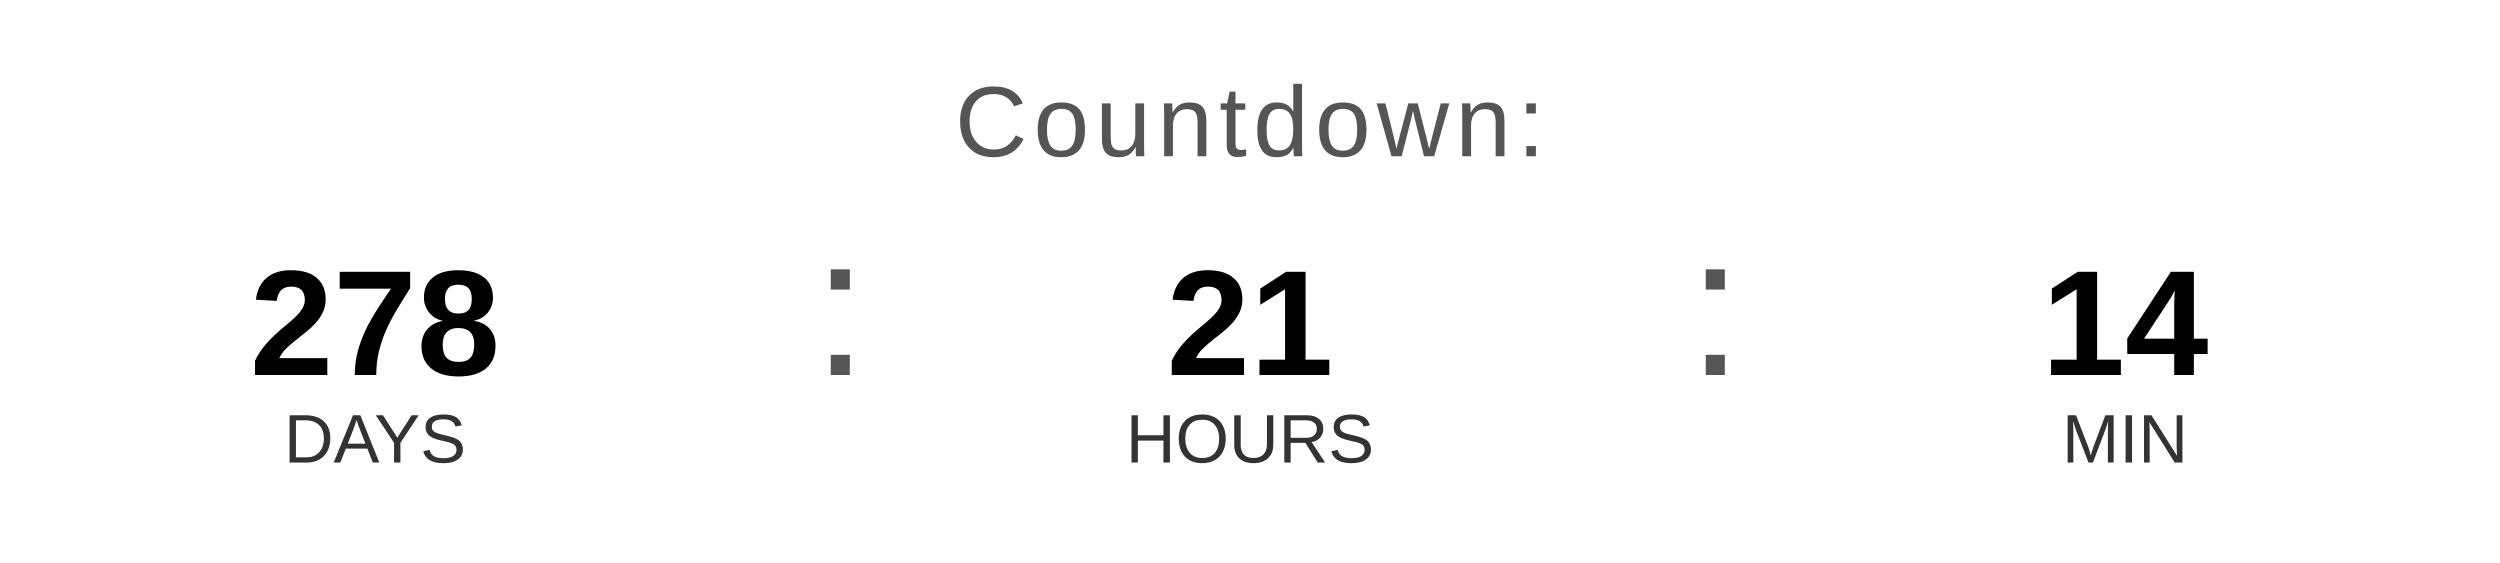
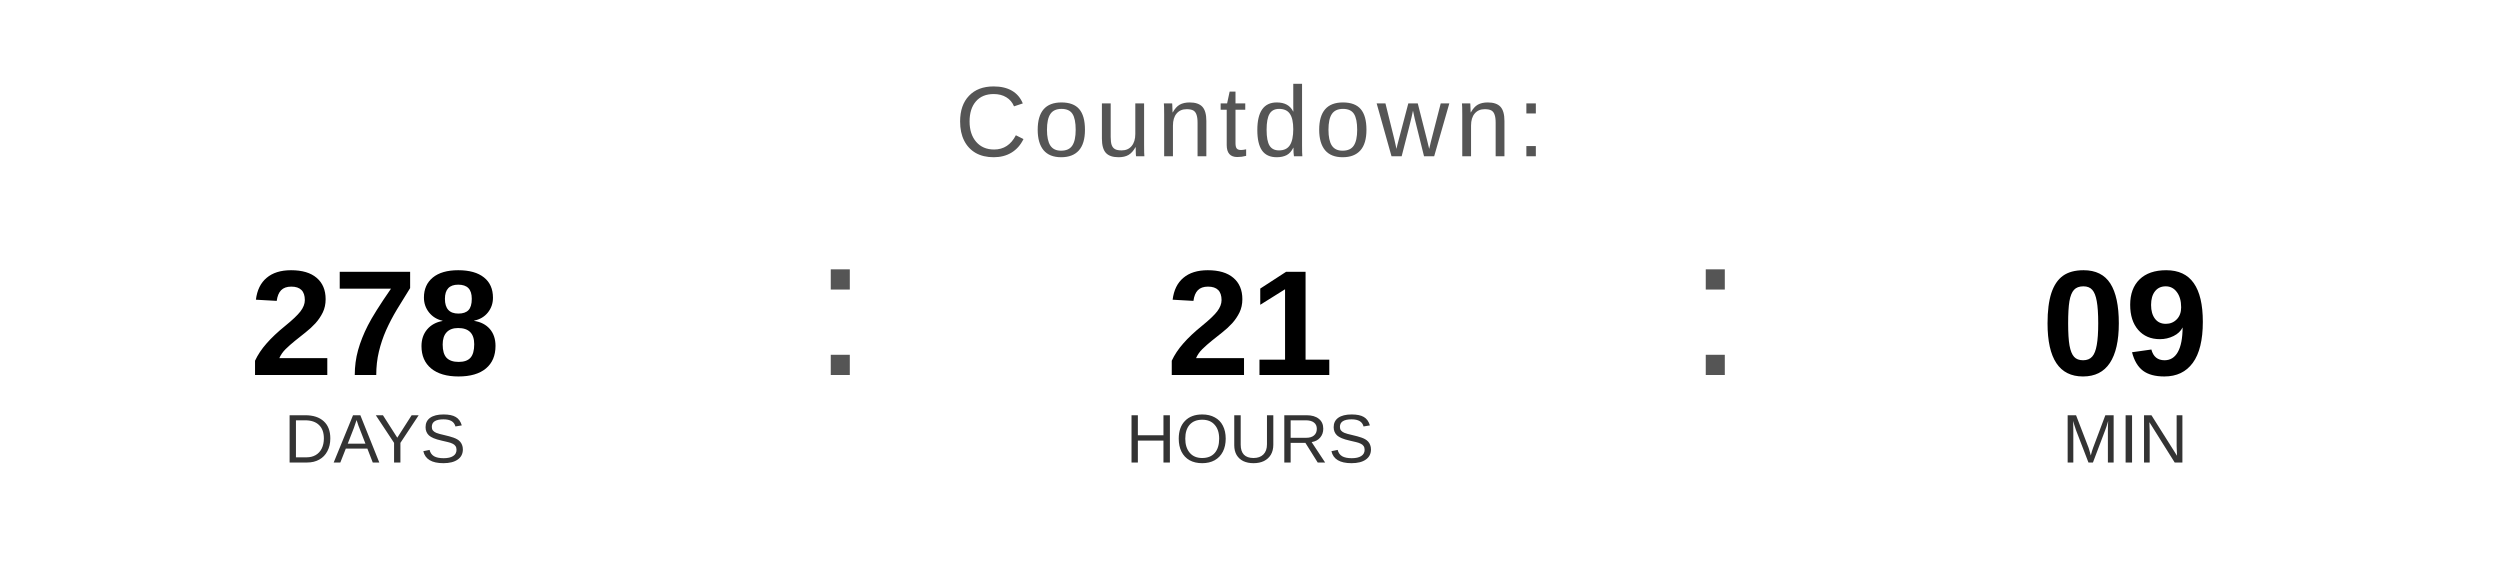
<svg xmlns="http://www.w3.org/2000/svg" width="400" height="90" viewBox="0 0 400 90">
  <text x="200" y="25" font-family="Arial, Helvetica, sans-serif" font-size="16" fill="#555555" text-anchor="middle" letter-spacing="1">
    Countdown:
  </text>
  <text x="60" y="60" font-family="Arial, Helvetica, sans-serif" font-size="24" font-weight="bold" fill="#000000" text-anchor="middle">278</text>
  <text x="60" y="74" font-family="Arial, Helvetica, sans-serif" font-size="11" fill="#333333" text-anchor="middle">DAYS</text>
  <text x="130" y="60" font-family="Arial, sans-serif" font-size="32" fill="#555555">:</text>
  <text x="200" y="60" font-family="Arial, Helvetica, sans-serif" font-size="24" font-weight="bold" fill="#000000" text-anchor="middle">21</text>
  <text x="200" y="74" font-family="Arial, Helvetica, sans-serif" font-size="11" fill="#333333" text-anchor="middle">HOURS</text>
  <text x="270" y="60" font-family="Arial, sans-serif" font-size="32" fill="#555555">:</text>
-   <text x="340" y="60" font-family="Arial, Helvetica, sans-serif" font-size="24" font-weight="bold" fill="#000000" text-anchor="middle">14</text>
+   <text x="340" y="60" font-family="Arial, Helvetica, sans-serif" font-size="24" font-weight="bold" fill="#000000" text-anchor="middle">09</text>
  <text x="340" y="74" font-family="Arial, Helvetica, sans-serif" font-size="11" fill="#333333" text-anchor="middle">MIN</text>
</svg>
